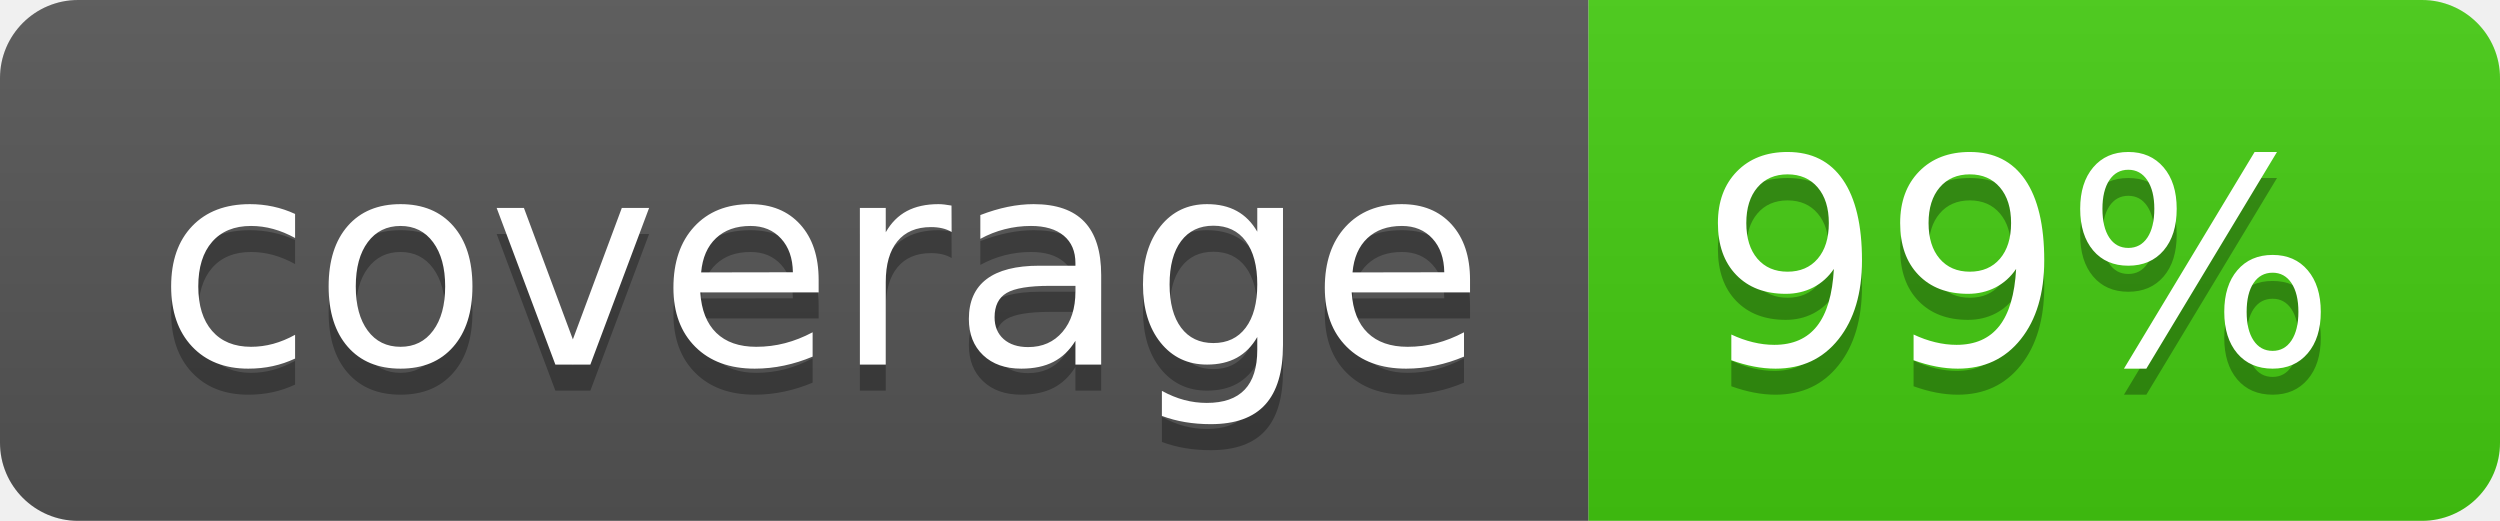
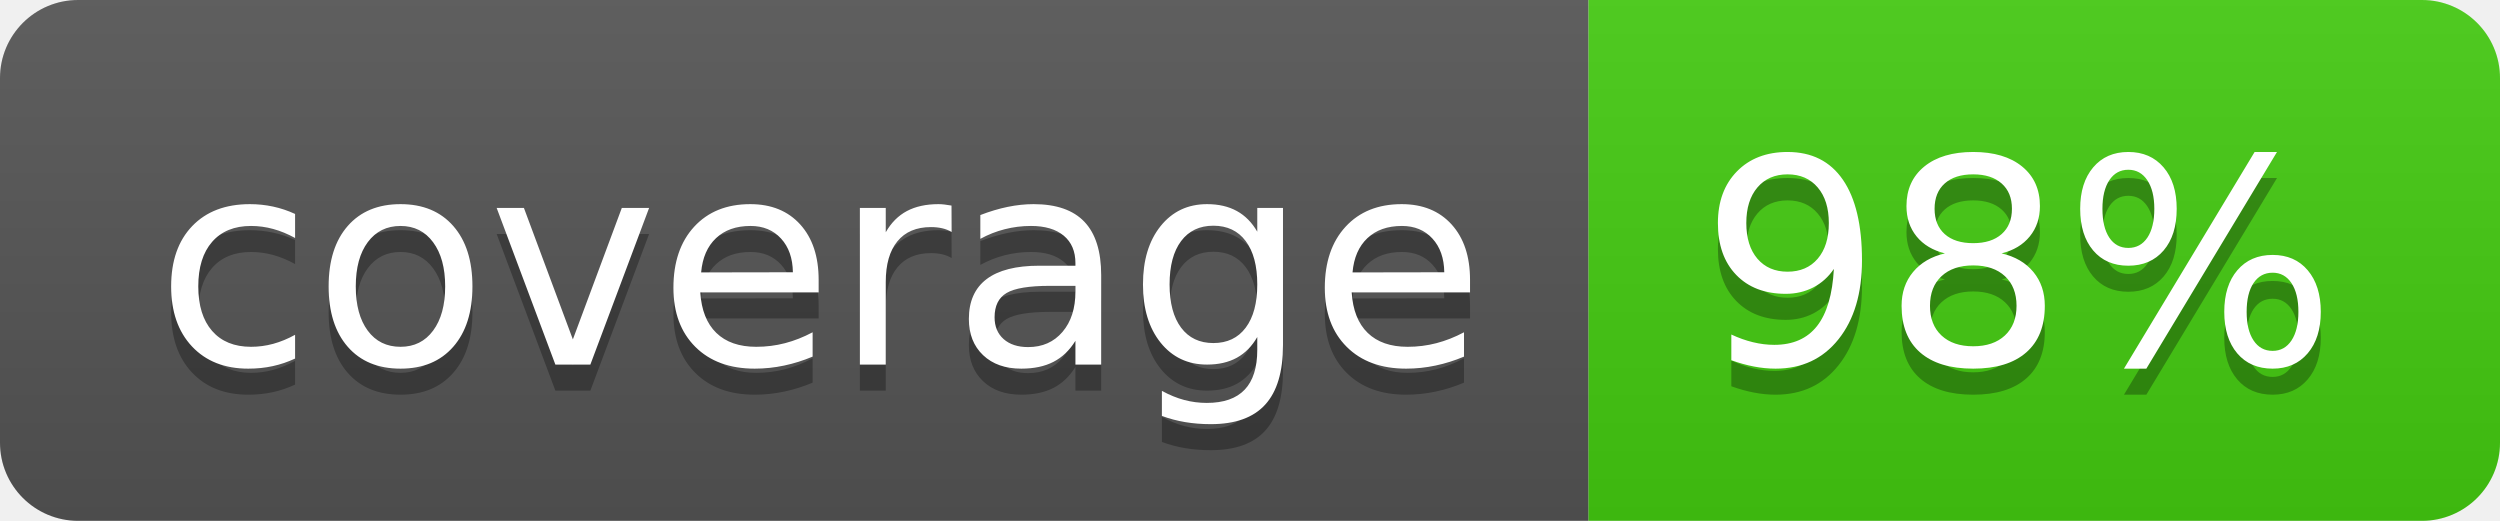
- <svg xmlns="http://www.w3.org/2000/svg" width="96" height="20" role="img" aria-label="coverage: 99%">
+ <svg xmlns="http://www.w3.org/2000/svg" width="96" height="20" role="img" aria-label="coverage: 98%">
  <linearGradient id="s" x2="0" y2="100%">
    <stop offset="0" stop-color="#bbb" stop-opacity=".1" />
    <stop offset="1" stop-opacity=".1" />
  </linearGradient>
  <clipPath id="r">
    <rect width="96" height="20" rx="3" fill="#fff" />
  </clipPath>
  <g clip-path="url(#r)">
    <rect width="61" height="20" fill="#555" />
    <rect x="61" width="35" height="20" fill="#4c1" />
    <rect width="96" height="20" fill="url(#s)" />
  </g>
  <g fill="#fff" text-anchor="middle" font-family="Verdana,Geneva,DejaVu Sans,sans-serif" text-rendering="geometricPrecision" font-size="110">
    <text aria-hidden="true" x="315" y="150" fill="#010101" fill-opacity=".3" transform="scale(.1)" textLength="510">coverage</text>
    <text x="315" y="140" transform="scale(.1)" fill="#fff" textLength="510">coverage</text>
-     <text aria-hidden="true" x="775" y="150" fill="#010101" fill-opacity=".3" transform="scale(.1)" textLength="250">99%</text>
-     <text x="775" y="140" transform="scale(.1)" fill="#fff" textLength="250">99%</text>
+     <text aria-hidden="true" x="775" y="150" fill="#010101" fill-opacity=".3" transform="scale(.1)" textLength="250">98%</text>
+     <text x="775" y="140" transform="scale(.1)" fill="#fff" textLength="250">98%</text>
  </g>
</svg>
